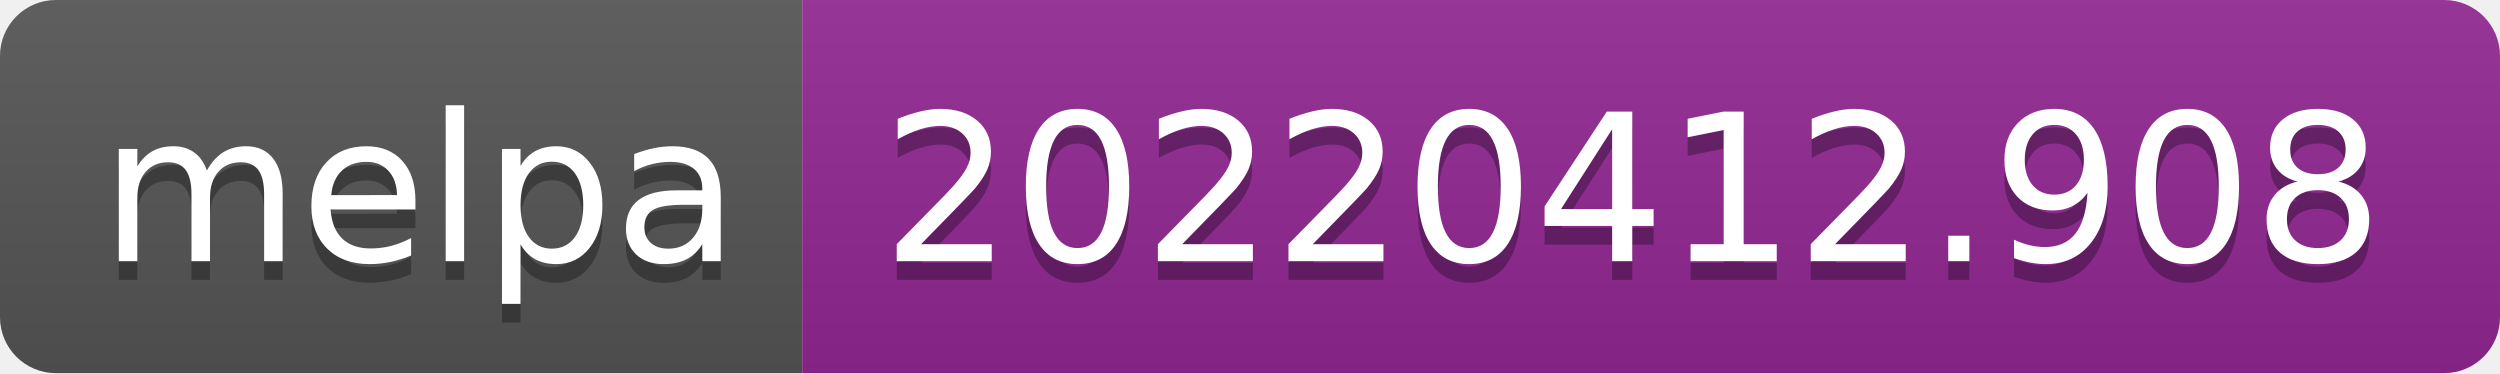
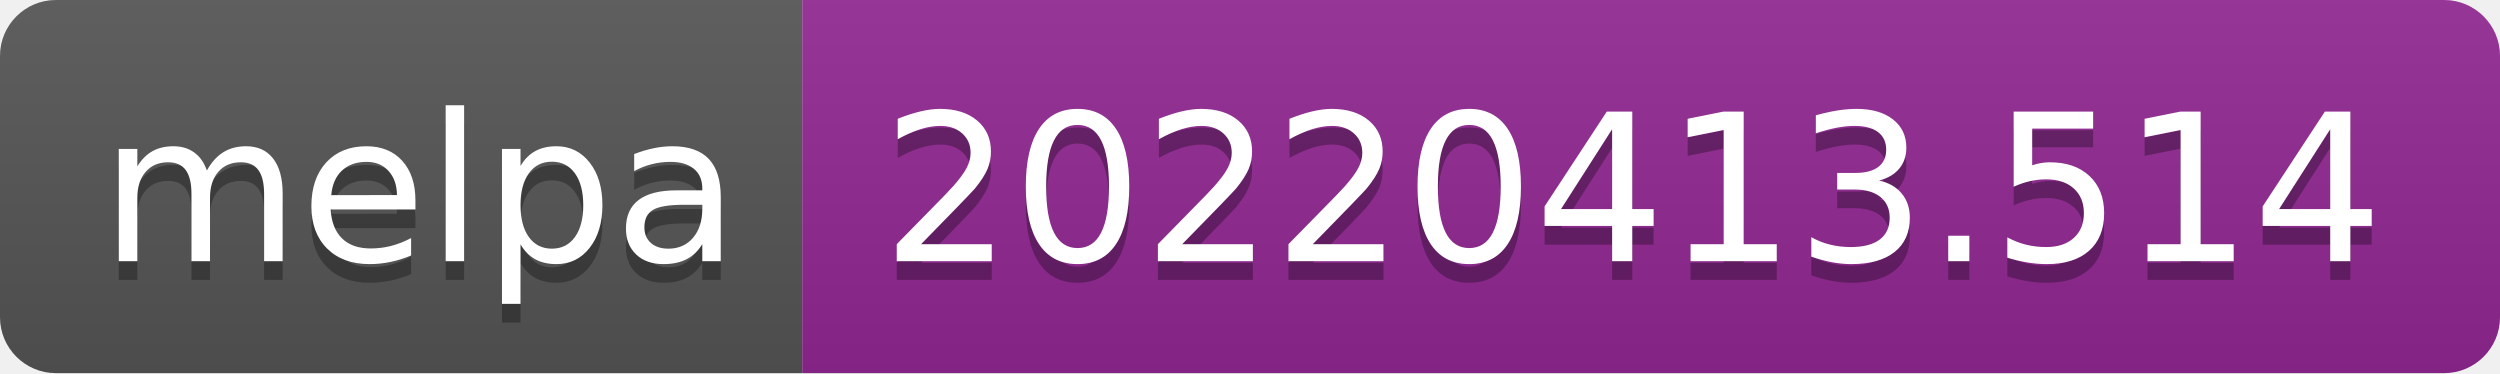
- <svg xmlns="http://www.w3.org/2000/svg" width="134" height="20" role="img" aria-label="melpa: 20220412.908">
+ <svg xmlns="http://www.w3.org/2000/svg" width="134" height="20" role="img" aria-label="melpa: 20220413.514">
  <linearGradient id="s" x2="0" y2="100%">
    <stop offset="0" stop-color="#bbb" stop-opacity=".1" />
    <stop offset="1" stop-opacity=".1" />
  </linearGradient>
  <clipPath id="r">
    <rect width="134" height="20" rx="3" fill="#fff" />
  </clipPath>
  <g clip-path="url(#r)">
    <rect width="43" height="20" fill="#555" />
    <rect x="43" width="91" height="20" fill="#922793" />
    <rect width="134" height="20" fill="url(#s)" />
  </g>
  <g fill="#fff" text-anchor="middle" font-family="Verdana,Geneva,DejaVu Sans,sans-serif" text-rendering="geometricPrecision" font-size="110">
    <text aria-hidden="true" x="225" y="150" fill="#010101" fill-opacity=".3" transform="scale(.1)" textLength="330">melpa</text>
    <text x="225" y="140" transform="scale(.1)" fill="#fff" textLength="330">melpa</text>
-     <text aria-hidden="true" x="875" y="150" fill="#010101" fill-opacity=".3" transform="scale(.1)" textLength="810">20220412.908</text>
-     <text x="875" y="140" transform="scale(.1)" fill="#fff" textLength="810">20220412.908</text>
+     <text aria-hidden="true" x="875" y="150" fill="#010101" fill-opacity=".3" transform="scale(.1)" textLength="810">20220413.514</text>
+     <text x="875" y="140" transform="scale(.1)" fill="#fff" textLength="810">20220413.514</text>
  </g>
</svg>
